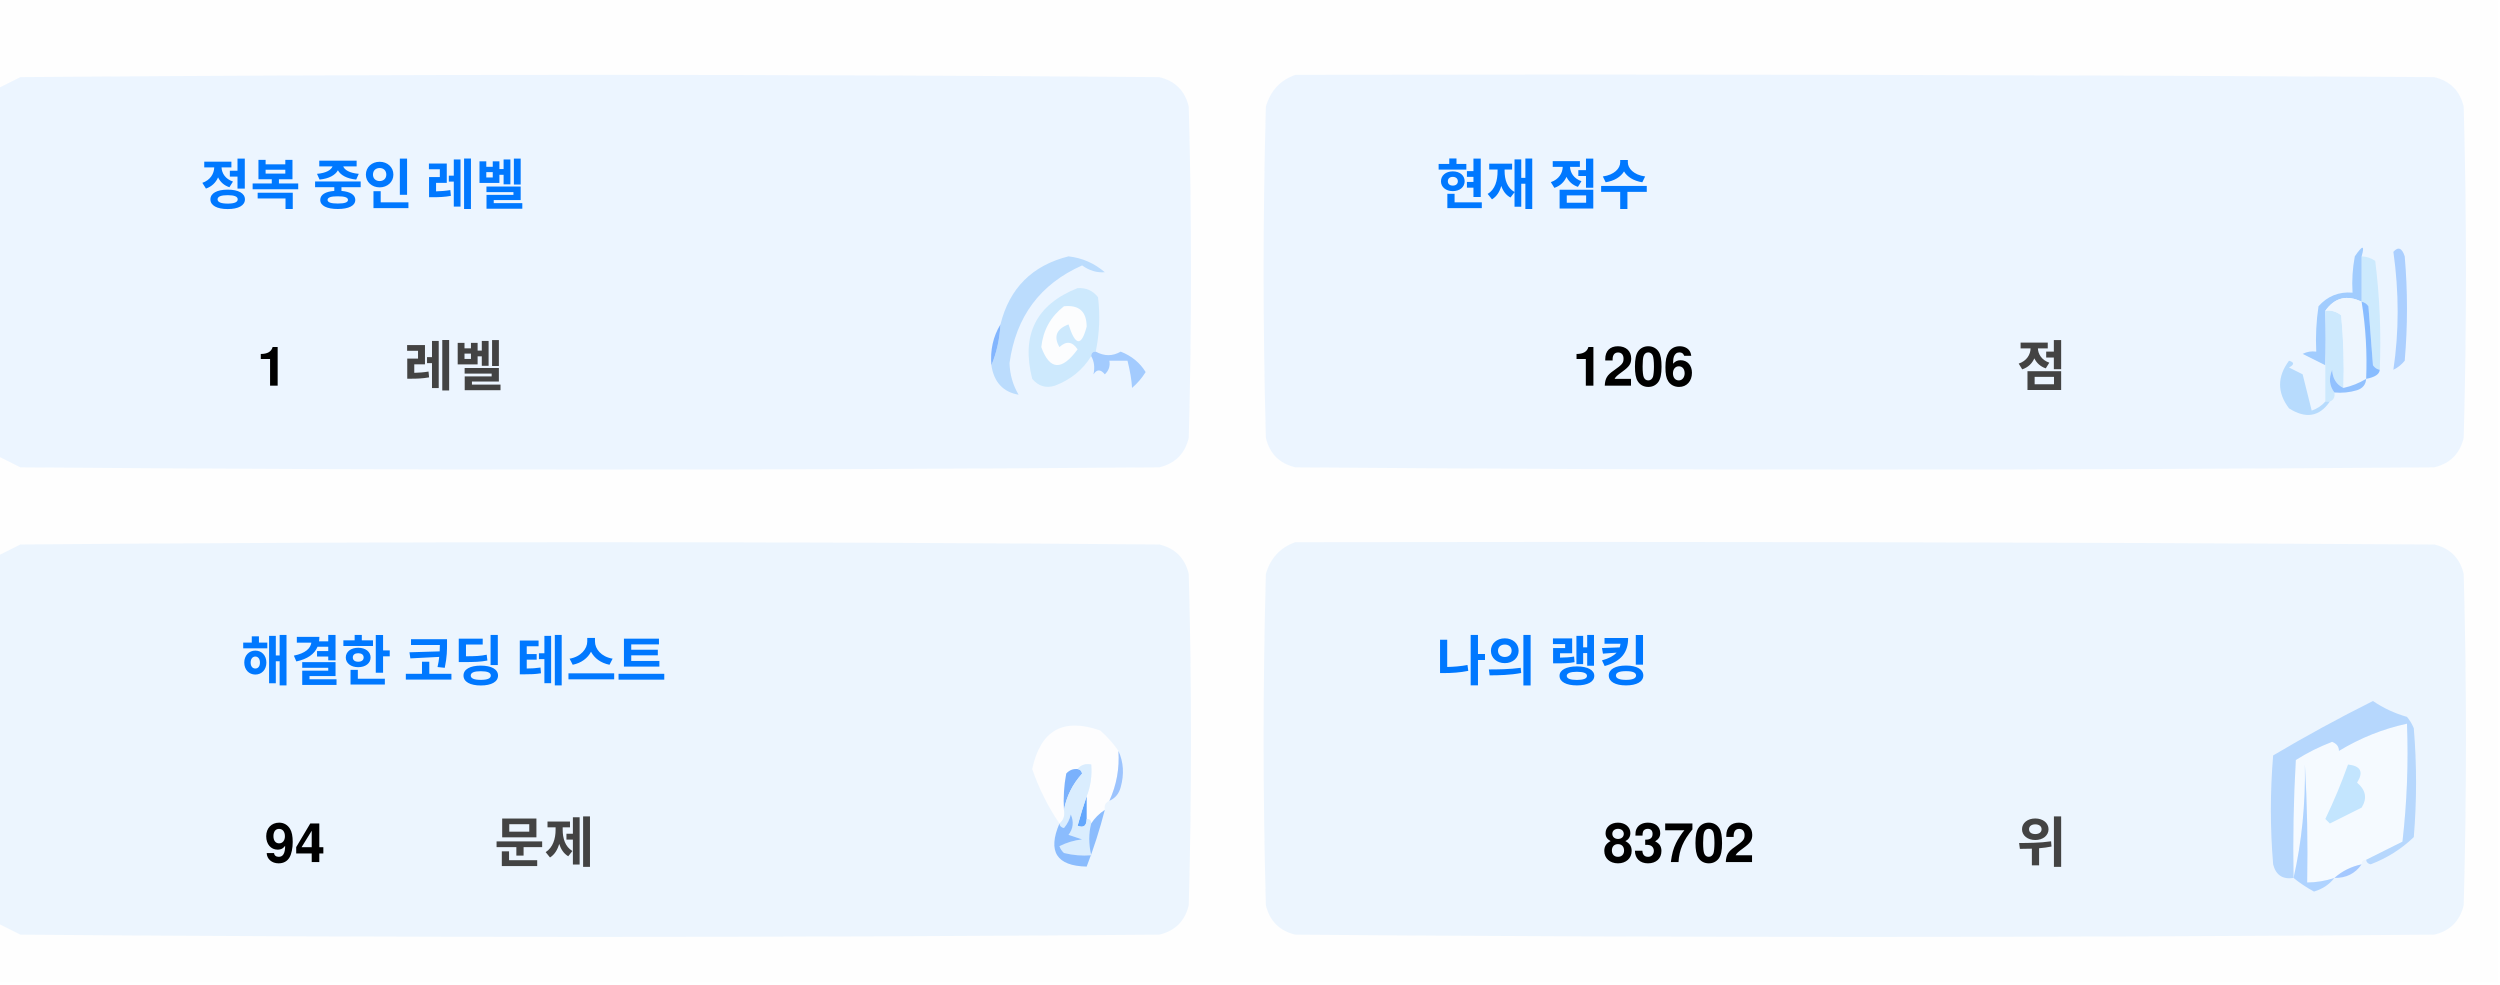
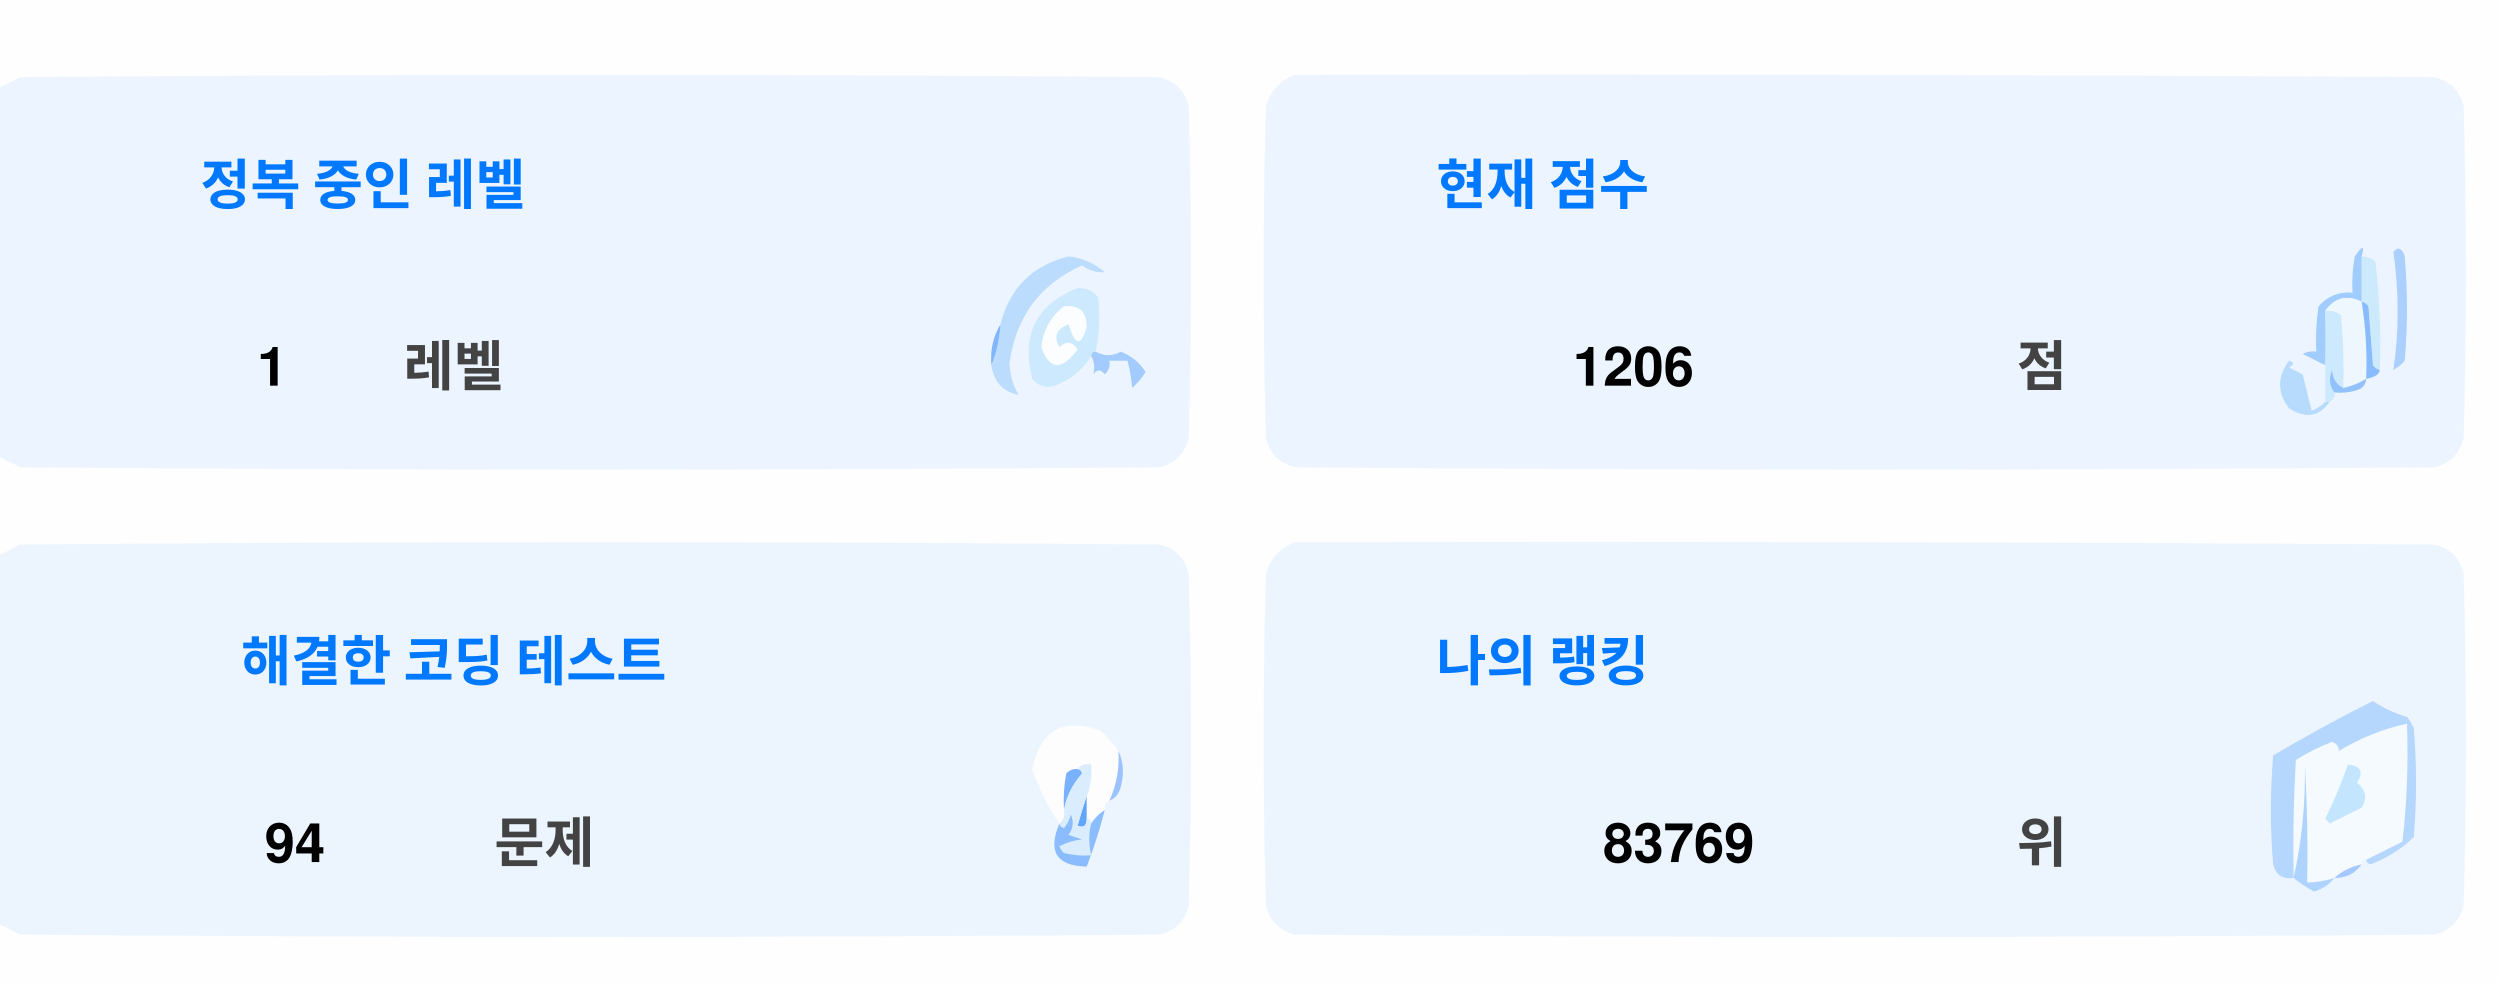
<svg xmlns="http://www.w3.org/2000/svg" version="1.1" width="551px" height="217px" style="shape-rendering:geometricPrecision; text-rendering:geometricPrecision; image-rendering:optimizeQuality; fill-rule:evenodd; clip-rule:evenodd">
  <style>.title {fill: #434343;font-size: 1rem;line-height: 1.5rem;font-weight: bold;font-family: -apple-system, BlinkMacSystemFont, Segoe UI, Helvetica, Arial, sans-serif, Apple Color Emoji, Segoe UI Emoji;}.desc {fill: #434343;font-size: 2.5rem;font-weight: bold;line-height: 1.5rem;font-family: -apple-system, BlinkMacSystemFont, Segoe UI, Helvetica, Arial, sans-serif, Apple Color Emoji, Segoe UI Emoji;}.desc-2 {fill: #434343;font-size: 1rem;font-weight: bold;line-height: 1.5rem;font-family: -apple-system, BlinkMacSystemFont, Segoe UI, Helvetica, Arial, sans-serif, Apple Color Emoji, Segoe UI Emoji;}.text, .desc {animation: twinkling 4s ease-in-out infinite;}@keyframes twinkling {40% { opacity: 1; }50% { opacity: 0.5; }60% { opacity: 1; }70% { opacity: 0.5; }80% { opacity: 1; }}</style>
  <g>
    <path style="opacity:1" fill="#fefefe" d="M -0.5,-0.5 C 183.167,-0.5 366.833,-0.5 550.5,-0.5C 550.5,71.833 550.5,144.167 550.5,216.5C 366.833,216.5 183.167,216.5 -0.5,216.5C -0.5,212.167 -0.5,207.833 -0.5,203.5C 1.14,204.32 2.807,205.153 4.5,206C 88.167,206.667 171.833,206.667 255.5,206C 259,205.167 261.167,203 262,199.5C 262.667,175.167 262.667,150.833 262,126.5C 261.167,123 259,120.833 255.5,120C 171.833,119.333 88.167,119.333 4.5,120C 2.807,120.847 1.14,121.68 -0.5,122.5C -0.5,115.167 -0.5,107.833 -0.5,100.5C 1.14,101.32 2.807,102.153 4.5,103C 88.167,103.667 171.833,103.667 255.5,103C 259,102.167 261.167,100 262,96.5C 262.667,72.167 262.667,47.833 262,23.5C 261.167,20 259,17.833 255.5,17C 171.833,16.333 88.167,16.333 4.5,17C 2.807,17.847 1.14,18.68 -0.5,19.5C -0.5,12.833 -0.5,6.167 -0.5,-0.5 Z" />
  </g>
  <g>
    <path style="opacity:1" fill="#ecf5ff" d="M -0.5,100.5 C -0.5,73.5 -0.5,46.5 -0.5,19.5C 1.14,18.68 2.807,17.847 4.5,17C 88.167,16.333 171.833,16.333 255.5,17C 259,17.833 261.167,20 262,23.5C 262.667,47.833 262.667,72.167 262,96.5C 261.167,100 259,102.167 255.5,103C 171.833,103.667 88.167,103.667 4.5,103C 2.807,102.153 1.14,101.32 -0.5,100.5 Z" />
  </g>
  <g>
    <path style="opacity:1" fill="#ecf5ff" d="M 285.5,16.5 C 369.167,16.333 452.834,16.5 536.5,17C 540,17.833 542.167,20 543,23.5C 543.667,47.833 543.667,72.167 543,96.5C 542.167,100 540,102.167 536.5,103C 452.833,103.667 369.167,103.667 285.5,103C 282,102.167 279.833,100 279,96.5C 278.333,72.167 278.333,47.833 279,23.5C 280.018,19.985 282.185,17.652 285.5,16.5 Z" />
  </g>
  <g>
    <path style="opacity:1" fill="#cdeafd" d="M 520.5,56.5 C 521.583,56.539 522.583,56.873 523.5,57.5C 524.498,65.472 524.831,73.472 524.5,81.5C 523.883,81.389 523.383,81.056 523,80.5C 522.667,76.167 522.333,71.833 522,67.5C 521.617,66.944 521.117,66.611 520.5,66.5C 520.5,63.167 520.5,59.833 520.5,56.5 Z" />
  </g>
  <g>
    <path style="opacity:1" fill="#abcfff" d="M 527.5,55.5 C 528.566,54.308 529.399,54.641 530,56.5C 530.667,64.167 530.667,71.833 530,79.5C 529.311,80.357 528.478,81.023 527.5,81.5C 528.758,73.08 528.758,64.414 527.5,55.5 Z" />
  </g>
  <g>
    <path style="opacity:1" fill="#bbdcfd" d="M 218.5,80.5 C 219.657,77.727 220.324,74.727 220.5,71.5C 222.49,63.51 227.49,58.51 235.5,56.5C 238.528,56.847 241.194,58.014 243.5,60C 241.744,60.141 240.078,59.641 238.5,58.5C 229.247,62.607 223.914,69.773 222.5,80C 222.565,82.526 223.232,84.859 224.5,87C 221.07,86.397 219.07,84.231 218.5,80.5 Z" />
  </g>
  <g>
    <path style="opacity:1" fill="#cde9fd" d="M 241.5,77.5 C 240.833,77.5 240.5,77.833 240.5,78.5C 238.628,81.529 235.961,83.695 232.5,85C 230.536,85.624 228.869,85.124 227.5,83.5C 225.021,73.791 228.354,67.124 237.5,63.5C 239.374,63.39 240.874,64.056 242,65.5C 242.497,69.524 242.331,73.524 241.5,77.5 Z" />
  </g>
  <g>
    <path style="opacity:1" fill="#fcfdfe" d="M 234.5,67.5 C 237.826,67.162 239.493,68.662 239.5,72C 238.334,76.434 237,76.267 235.5,71.5C 232.832,72.515 232.166,74.182 233.5,76.5C 235.017,75.089 236.351,75.256 237.5,77C 234.006,81.771 231.34,81.605 229.5,76.5C 229.904,72.771 231.571,69.771 234.5,67.5 Z" />
  </g>
  <g>
    <path style="opacity:1" fill="#a1ccfe" d="M 520.5,56.5 C 520.5,59.833 520.5,63.167 520.5,66.5C 517.238,64.922 514.572,65.589 512.5,68.5C 512.617,72.81 512.617,76.81 512.5,80.5C 510.86,79.68 509.193,78.847 507.5,78C 508.448,77.517 509.448,77.35 510.5,77.5C 510.335,74.15 510.502,70.817 511,67.5C 512.995,65.253 515.495,64.253 518.5,64.5C 518.336,61.813 518.503,59.146 519,56.5C 520.731,53.969 521.231,53.969 520.5,56.5 Z" />
  </g>
  <g>
    <path style="opacity:1" fill="#cde9fd" d="M 512.5,68.5 C 513.822,68.33 514.989,68.663 516,69.5C 516.499,74.823 516.666,80.156 516.5,85.5C 514.955,84.77 514.122,83.437 514,81.5C 513.22,83.387 513.387,85.054 514.5,86.5C 514.672,87.492 514.338,88.158 513.5,88.5C 513.167,88.5 512.833,88.5 512.5,88.5C 512.5,85.833 512.5,83.167 512.5,80.5C 512.617,76.81 512.617,72.81 512.5,68.5 Z" />
  </g>
  <g>
    <path style="opacity:1" fill="#eef6fe" d="M 520.5,66.5 C 521.407,72.106 521.74,77.773 521.5,83.5C 519.95,84.441 518.284,85.108 516.5,85.5C 516.666,80.156 516.499,74.823 516,69.5C 514.989,68.663 513.822,68.33 512.5,68.5C 514.572,65.589 517.238,64.922 520.5,66.5 Z" />
  </g>
  <g>
    <path style="opacity:1" fill="#88bcff" d="M 520.5,66.5 C 521.117,66.611 521.617,66.944 522,67.5C 522.333,71.833 522.667,76.167 523,80.5C 523.383,81.056 523.883,81.389 524.5,81.5C 524.445,82.469 523.445,83.136 521.5,83.5C 521.74,77.773 521.407,72.106 520.5,66.5 Z" />
  </g>
  <g>
    <path style="opacity:1" fill="#82b5fe" d="M 220.5,71.5 C 220.324,74.727 219.657,77.727 218.5,80.5C 218.215,77.171 218.882,74.171 220.5,71.5 Z" />
  </g>
  <g>
    <path style="opacity:1" fill="#a3cbfe" d="M 240.5,78.5 C 240.5,77.833 240.833,77.5 241.5,77.5C 243.391,78.536 245.224,78.536 247,77.5C 249.391,78.429 251.225,79.929 252.5,82C 251.681,83.319 250.681,84.486 249.5,85.5C 249.409,83.777 249.075,81.777 248.5,79.5C 247.167,79.5 245.833,79.5 244.5,79.5C 244.719,80.675 244.386,81.675 243.5,82.5C 242.575,81.359 241.741,81.359 241,82.5C 241.331,80.981 241.164,79.648 240.5,78.5 Z" />
  </g>
  <g>
    <path style="opacity:1" fill="#b7dbfd" d="M 512.5,88.5 C 512.833,88.5 513.167,88.5 513.5,88.5C 511.199,91.857 508.199,92.357 504.5,90C 501.872,86.535 501.872,83.035 504.5,79.5C 505.696,79.846 505.696,80.346 504.5,81C 505.5,81.5 506.5,82 507.5,82.5C 508.167,85.167 508.833,87.833 509.5,90.5C 510.739,90.058 511.739,89.391 512.5,88.5 Z" />
  </g>
  <g>
    <path style="opacity:1" fill="#92c1fe" d="M 516.5,85.5 C 518.284,85.108 519.95,84.441 521.5,83.5C 521.423,84.75 520.756,85.583 519.5,86C 517.866,86.493 516.199,86.66 514.5,86.5C 513.387,85.054 513.22,83.387 514,81.5C 514.122,83.437 514.955,84.77 516.5,85.5 Z" />
  </g>
  <g>
    <path style="opacity:1" fill="#ecf5fe" d="M -0.5,203.5 C -0.5,176.5 -0.5,149.5 -0.5,122.5C 1.14,121.68 2.807,120.847 4.5,120C 88.167,119.333 171.833,119.333 255.5,120C 259,120.833 261.167,123 262,126.5C 262.667,150.833 262.667,175.167 262,199.5C 261.167,203 259,205.167 255.5,206C 171.833,206.667 88.167,206.667 4.5,206C 2.807,205.153 1.14,204.32 -0.5,203.5 Z" />
  </g>
  <g>
    <path style="opacity:1" fill="#ecf5fe" d="M 285.5,119.5 C 369.167,119.333 452.834,119.5 536.5,120C 540,120.833 542.167,123 543,126.5C 543.667,150.833 543.667,175.167 543,199.5C 542.167,203 540,205.167 536.5,206C 452.833,206.667 369.167,206.667 285.5,206C 282,205.167 279.833,203 279,199.5C 278.333,175.167 278.333,150.833 279,126.5C 280.018,122.985 282.185,120.652 285.5,119.5 Z" />
  </g>
  <g>
    <path style="opacity:1" fill="#fdfdfe" d="M 246.5,165.5 C 246.758,169.367 246.092,173.034 244.5,176.5C 243.662,176.842 243.328,177.508 243.5,178.5C 242.272,179.306 241.272,180.306 240.5,181.5C 240.5,180.833 240.167,180.5 239.5,180.5C 239.5,178.833 239.5,177.167 239.5,175.5C 240.369,173.283 240.702,170.95 240.5,168.5C 239.209,168.263 238.209,168.596 237.5,169.5C 236.504,169.414 235.671,169.748 235,170.5C 234.503,173.146 234.336,175.813 234.5,178.5C 234.737,179.791 234.404,180.791 233.5,181.5C 230.986,177.806 228.986,173.806 227.5,169.5C 229.309,160.957 234.309,158.124 242.5,161C 244.07,162.397 245.404,163.897 246.5,165.5 Z" />
  </g>
  <g>
    <path style="opacity:1" fill="#f5faff" d="M 521.5,189.5 C 520.833,189.5 520.5,189.833 520.5,190.5C 518.181,190.992 516.181,191.992 514.5,193.5C 512.565,194.15 510.565,194.483 508.5,194.5C 508.666,185.827 508.5,177.16 508,168.5C 508.141,177.227 507.308,185.56 505.5,193.5C 505.334,184.827 505.5,176.16 506,167.5C 508.527,165.903 511.194,164.57 514,163.5C 515.011,163.892 515.511,164.559 515.5,165.5C 520.21,162.641 525.21,160.641 530.5,159.5C 530.831,168.192 530.498,176.859 529.5,185.5C 526.807,186.847 524.14,188.18 521.5,189.5 Z" />
  </g>
  <g>
    <path style="opacity:1" fill="#b6d7fd" d="M 521.5,189.5 C 524.14,188.18 526.807,186.847 529.5,185.5C 530.498,176.859 530.831,168.192 530.5,159.5C 525.21,160.641 520.21,162.641 515.5,165.5C 515.511,164.559 515.011,163.892 514,163.5C 511.194,164.57 508.527,165.903 506,167.5C 505.5,176.16 505.334,184.827 505.5,193.5C 503.089,193.863 501.589,192.863 501,190.5C 500.333,182.5 500.333,174.5 501,166.5C 508.173,162.246 515.507,158.246 523,154.5C 525.304,156.068 527.804,157.235 530.5,158C 531.126,158.75 531.626,159.584 532,160.5C 532.667,168.5 532.667,176.5 532,184.5C 529.292,187.111 526.125,189.111 522.5,190.5C 521.893,190.376 521.56,190.043 521.5,189.5 Z" />
  </g>
  <g>
    <path style="opacity:1" fill="#c3e5fe" d="M 517.5,168.5 C 520.317,168.801 520.984,170.134 519.5,172.5C 521.439,174.122 521.772,175.956 520.5,178C 518.167,179.167 515.833,180.333 513.5,181.5C 513.167,181.167 512.833,180.833 512.5,180.5C 514.414,176.515 516.081,172.515 517.5,168.5 Z" />
  </g>
  <g>
    <path style="opacity:1" fill="#7ab1fc" d="M 237.5,169.5 C 238.043,169.56 238.376,169.893 238.5,170.5C 236.395,172.836 235.062,175.503 234.5,178.5C 234.336,175.813 234.503,173.146 235,170.5C 235.671,169.748 236.504,169.414 237.5,169.5 Z" />
  </g>
  <g>
    <path style="opacity:1" fill="#afd3ff" d="M 514.5,193.5 C 513.378,194.947 511.878,195.947 510,196.5C 508.348,195.601 506.848,194.601 505.5,193.5C 507.308,185.56 508.141,177.227 508,168.5C 508.5,177.16 508.666,185.827 508.5,194.5C 510.565,194.483 512.565,194.15 514.5,193.5 Z" />
  </g>
  <g>
    <path style="opacity:1" fill="#9cc3fd" d="M 246.5,165.5 C 247.634,167.966 247.801,170.633 247,173.5C 246.623,174.942 245.79,175.942 244.5,176.5C 246.092,173.034 246.758,169.367 246.5,165.5 Z" />
  </g>
  <g>
    <path style="opacity:1" fill="#62a6fc" d="M 239.5,175.5 C 239.5,177.167 239.5,178.833 239.5,180.5C 239.483,182.028 238.816,182.528 237.5,182C 238.117,179.723 238.784,177.556 239.5,175.5 Z" />
  </g>
  <g>
    <path style="opacity:1" fill="#daedfe" d="M 237.5,169.5 C 238.209,168.596 239.209,168.263 240.5,168.5C 240.702,170.95 240.369,173.283 239.5,175.5C 238.784,177.556 238.117,179.723 237.5,182C 238.816,182.528 239.483,182.028 239.5,180.5C 240.167,180.5 240.5,180.833 240.5,181.5C 239.918,183.669 239.918,186.002 240.5,188.5C 238.473,188.662 236.473,188.495 234.5,188C 234.043,187.586 233.709,187.086 233.5,186.5C 235.078,185.702 236.744,185.202 238.5,185C 237.5,184.667 236.5,184.333 235.5,184C 236.554,182.612 236.72,181.112 236,179.5C 235.751,180.624 235.251,181.624 234.5,182.5C 233.893,182.376 233.56,182.043 233.5,181.5C 234.404,180.791 234.737,179.791 234.5,178.5C 235.062,175.503 236.395,172.836 238.5,170.5C 238.376,169.893 238.043,169.56 237.5,169.5 Z" />
  </g>
  <g>
    <path style="opacity:1" fill="#8bbcfd" d="M 243.5,178.5 C 242.395,182.803 241.062,186.969 239.5,191C 232.857,190.847 230.857,187.68 233.5,181.5C 233.56,182.043 233.893,182.376 234.5,182.5C 235.251,181.624 235.751,180.624 236,179.5C 236.72,181.112 236.554,182.612 235.5,184C 236.5,184.333 237.5,184.667 238.5,185C 236.744,185.202 235.078,185.702 233.5,186.5C 233.709,187.086 234.043,187.586 234.5,188C 236.473,188.495 238.473,188.662 240.5,188.5C 239.918,186.002 239.918,183.669 240.5,181.5C 241.272,180.306 242.272,179.306 243.5,178.5 Z" />
  </g>
  <g>
    <path style="opacity:1" fill="#a4c8ff" d="M 520.5,190.5 C 519.089,192.539 517.089,193.539 514.5,193.5C 516.181,191.992 518.181,190.992 520.5,190.5 Z" />
  </g>
  <text text-anchor="middle" x="80" y="45" class="title" style="fill:#0078ff;" stroke="#none" stroke-width="1">정복 중인 레벨</text>
  <text text-anchor="middle" x="60" y="85" class="desc" style="fill:#000000;" stroke="#none" stroke-width="1">1</text>
  <text text-anchor="middle" x="100" y="85" class="desc-2" style="fill:#434343;" stroke="#none" stroke-width="1">레벨</text>
  <text text-anchor="middle" x="340" y="45" class="title" style="fill:#0078ff;" stroke="#none" stroke-width="1">현재 점수</text>
  <text text-anchor="middle" x="360" y="85" class="desc" style="fill:#000000;" stroke="#none" stroke-width="1">1206</text>
  <text text-anchor="middle" x="450" y="85" class="desc-2" style="fill:#434343;" stroke="#none" stroke-width="1">점</text>
  <text text-anchor="middle" x="100" y="150" class="title" style="fill:#0078ff;" stroke="#none" stroke-width="1">해결한 코딩 테스트</text>
  <text text-anchor="middle" x="65" y="190" class="desc" style="fill:#000000;" stroke="#none" stroke-width="1">94</text>
  <text text-anchor="middle" x="120" y="190" class="desc-2" style="fill:#434343;" stroke="#none" stroke-width="1">문제</text>
  <text text-anchor="middle" x="340" y="150" class="title" style="fill:#0078ff;" stroke="#none" stroke-width="1">나의 랭킹</text>
-   <text text-anchor="middle" x="370" y="190" class="desc" style="fill:#000000;" stroke="#none" stroke-width="1">83702</text>
+   <text text-anchor="middle" x="370" y="190" class="desc" style="fill:#000000;" stroke="#none" stroke-width="1">83769</text>
  <text text-anchor="middle" x="450" y="190" class="desc-2" style="fill:#434343;" stroke="#none" stroke-width="1">위</text>
</svg>
